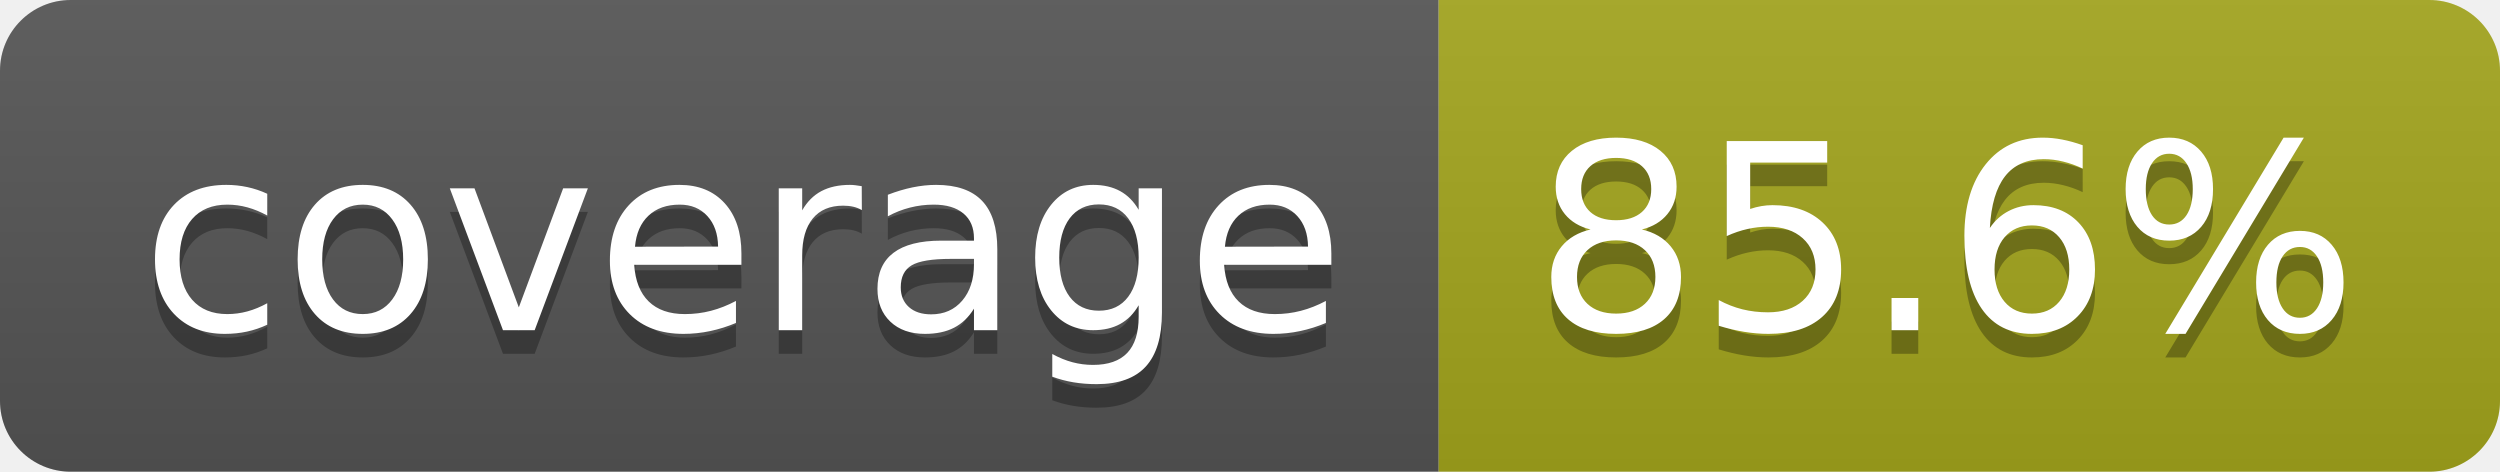
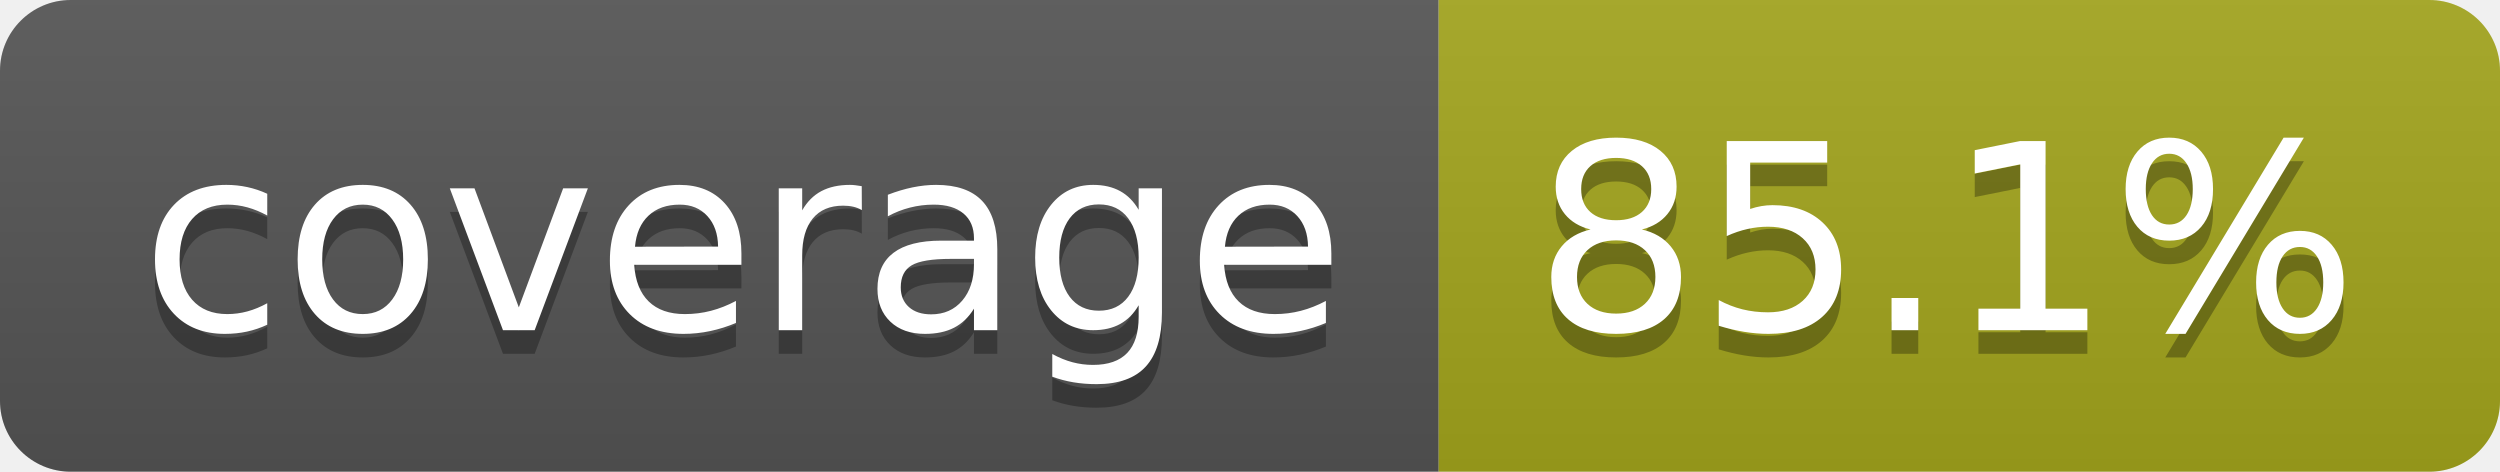
- <svg xmlns="http://www.w3.org/2000/svg" width="106" height="20" role="img" aria-label="coverage: 85.6%">
+ <svg xmlns="http://www.w3.org/2000/svg" width="106" height="20" role="img" aria-label="coverage: 85.1%">
  <linearGradient id="s" x2="0" y2="100%">
    <stop offset="0" stop-color="#bbb" stop-opacity=".1" />
    <stop offset="1" stop-opacity=".1" />
  </linearGradient>
  <clipPath id="r">
    <rect width="106" height="20" rx="3" fill="#fff" />
  </clipPath>
  <g clip-path="url(#r)">
    <rect width="61" height="20" fill="#555" />
    <rect x="61" width="45" height="20" fill="#a4a61d" />
    <rect width="106" height="20" fill="url(#s)" />
  </g>
  <g fill="#fff" text-anchor="middle" font-family="Verdana,Geneva,DejaVu Sans,sans-serif" text-rendering="geometricPrecision" font-size="110">
    <text aria-hidden="true" x="315" y="150" fill="#010101" fill-opacity=".3" transform="scale(.1)" textLength="510">coverage</text>
    <text x="315" y="140" transform="scale(.1)" fill="#fff" textLength="510">coverage</text>
-     <text aria-hidden="true" x="825" y="150" fill="#010101" fill-opacity=".3" transform="scale(.1)" textLength="350">85.6%</text>
-     <text x="825" y="140" transform="scale(.1)" fill="#fff" textLength="350">85.6%</text>
+     <text aria-hidden="true" x="825" y="150" fill="#010101" fill-opacity=".3" transform="scale(.1)" textLength="350">85.1%</text>
+     <text x="825" y="140" transform="scale(.1)" fill="#fff" textLength="350">85.1%</text>
  </g>
</svg>
